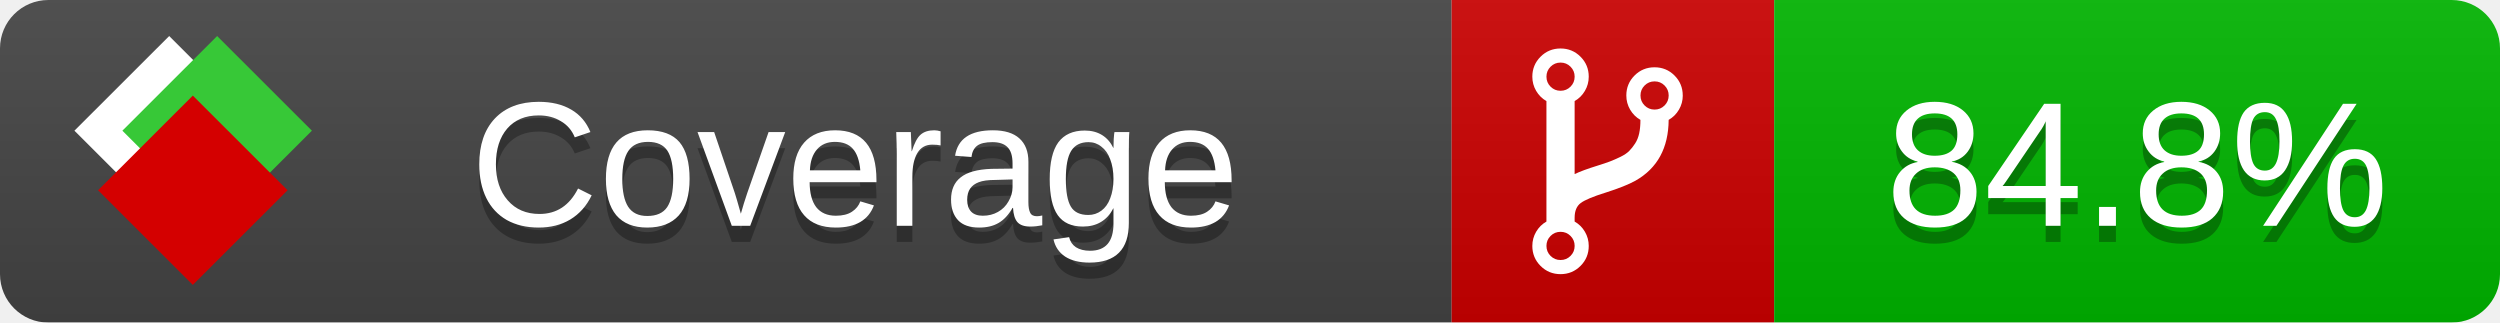
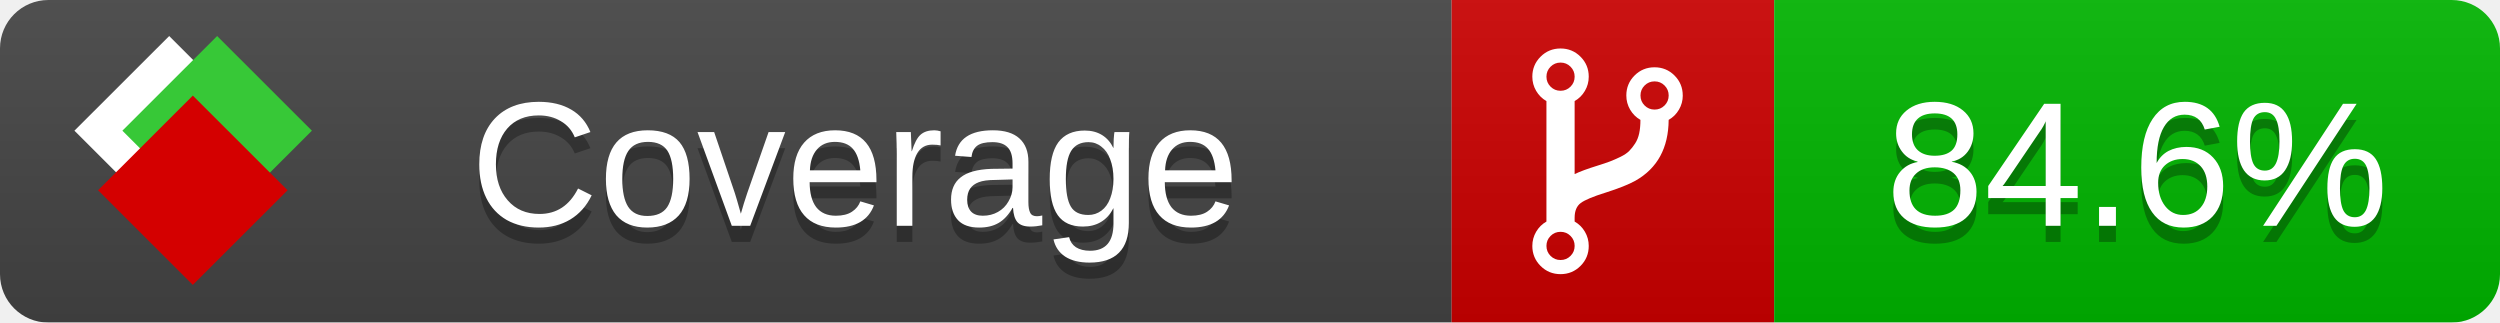
<svg xmlns="http://www.w3.org/2000/svg" xmlns:xlink="http://www.w3.org/1999/xlink" width="155" height="20">
  <style type="text/css">
          
            @keyframes fade1 {
                0% { visibility: visible; opacity: 1; }
               23% { visibility: visible; opacity: 1; }
               25% { visibility: hidden; opacity: 0; }
               48% { visibility: hidden; opacity: 0; }
               50% { visibility: hidden; opacity: 0; }
               73% { visibility: hidden; opacity: 0; }
               75% { visibility: hidden; opacity: 0; }
               98% { visibility: hidden; opacity: 0; }
              100% { visibility: visible; opacity: 1; }
            }
            @keyframes fade2 {
                0% { visibility: hidden; opacity: 0; }
               23% { visibility: hidden; opacity: 0; }
               25% { visibility: visible; opacity: 1; }
               48% { visibility: visible; opacity: 1; }
               50% { visibility: hidden; opacity: 0; }
               73% { visibility: hidden; opacity: 0; }
               75% { visibility: hidden; opacity: 0; }
               98% { visibility: hidden; opacity: 0; }
              100% { visibility: hidden; opacity: 0; }
            }
            @keyframes fade3 {
                0% { visibility: hidden; opacity: 0; }
               23% { visibility: hidden; opacity: 0; }
               25% { visibility: hidden; opacity: 0; }
               48% { visibility: hidden; opacity: 0; }
               50% { visibility: visible; opacity: 1; }
               73% { visibility: visible; opacity: 1; }
               75% { visibility: hidden; opacity: 0; }
               98% { visibility: hidden; opacity: 0; }
              100% { visibility: hidden; opacity: 0; }
            }
            @keyframes fade4 {
                0% { visibility: hidden; opacity: 0; }
               23% { visibility: hidden; opacity: 0; }
               25% { visibility: hidden; opacity: 0; }
               48% { visibility: hidden; opacity: 0; }
               50% { visibility: hidden; opacity: 0; }
               73% { visibility: hidden; opacity: 0; }
               75% { visibility: visible; opacity: 1; }
               98% { visibility: visible; opacity: 1; }
              100% { visibility: hidden; opacity: 0; }
            }
            .linecoverage {
                animation-duration: 15s;
                animation-name: fade1;
                animation-iteration-count: infinite;
            }
            .branchcoverage {
                animation-duration: 15s;
                animation-name: fade2;
                animation-iteration-count: infinite;
            }
            .methodcoverage {
                animation-duration: 15s;
                animation-name: fade3;
                animation-iteration-count: infinite;
            }
            .fullmethodcoverage {
                animation-duration: 15s;
                animation-name: fade4;
                animation-iteration-count: infinite;
            }
          
    </style>
  <defs>
    <linearGradient id="gradient" x2="0" y2="100%">
      <stop offset="0" stop-color="#bbb" stop-opacity=".1" />
      <stop offset="1" stop-opacity=".1" />
    </linearGradient>
    <linearGradient id="c">
      <stop offset="0" stop-color="#d40000" />
      <stop offset="1" stop-color="#ff2a2a" />
    </linearGradient>
    <linearGradient id="a">
      <stop offset="0" stop-color="#e0e0de" />
      <stop offset="1" stop-color="#fff" />
    </linearGradient>
    <linearGradient id="b">
      <stop offset="0" stop-color="#37c837" />
      <stop offset="1" stop-color="#217821" />
    </linearGradient>
    <linearGradient xlink:href="#a" id="e" x1="106.44" x2="69.96" y1="-11.96" y2="-46.84" gradientTransform="matrix(-.8426 -.00045 -.00045 -.8426 -94.27 -75.82)" gradientUnits="userSpaceOnUse" />
    <linearGradient xlink:href="#b" id="f" x1="56.19" x2="77.97" y1="-23.45" y2="10.62" gradientTransform="matrix(.8426 .00045 .00045 .8426 94.27 75.82)" gradientUnits="userSpaceOnUse" />
    <linearGradient xlink:href="#c" id="g" x1="79.98" x2="132.9" y1="10.79" y2="10.79" gradientTransform="matrix(.8426 .00045 .00045 .8426 94.27 75.82)" gradientUnits="userSpaceOnUse" />
    <mask id="mask">
      <rect width="155" height="20" rx="3" fill="#fff" />
    </mask>
    <g id="icon" transform="matrix(.04486 0 0 .04481 -.48 -.63)">
      <rect width="52.92" height="52.92" x="-109.72" y="-27.13" fill="url(#e)" transform="rotate(-135)" />
      <rect width="52.92" height="52.92" x="70.19" y="-39.18" fill="url(#f)" transform="rotate(45)" />
      <rect width="52.92" height="52.92" x="80.05" y="-15.74" fill="url(#g)" transform="rotate(45)" />
    </g>
  </defs>
  <g mask="url(#mask)">
    <rect x="0" y="0" width="90" height="20" fill="#444" />
    <rect x="90" y="0" width="20" height="20" fill="#c00" />
    <rect x="110" y="0" width="45" height="20" fill="#00B600" />
    <rect x="0" y="0" width="155" height="20" fill="url(#gradient)" />
  </g>
  <g>
    <path class="" fill="#fff" d="m 97.628,15.247 q 0,-0.364 -0.255,-0.619 -0.255,-0.255 -0.619,-0.255 -0.364,0 -0.619,0.255 -0.255,0.255 -0.255,0.619 0,0.364 0.255,0.619 0.255,0.255 0.619,0.255 0.364,0 0.619,-0.255 0.255,-0.255 0.255,-0.619 z m 0,-10.493 q 0,-0.364 -0.255,-0.619 -0.255,-0.255 -0.619,-0.255 -0.364,0 -0.619,0.255 -0.255,0.255 -0.255,0.619 0,0.364 0.255,0.619 0.255,0.255 0.619,0.255 0.364,0 0.619,-0.255 0.255,-0.255 0.255,-0.619 z m 5.83,1.166 q 0,-0.364 -0.255,-0.619 -0.255,-0.255 -0.619,-0.255 -0.364,0 -0.619,0.255 -0.255,0.255 -0.255,0.619 0,0.364 0.255,0.619 0.255,0.255 0.619,0.255 0.364,0 0.619,-0.255 0.255,-0.255 0.255,-0.619 z m 0.874,0 q 0,0.474 -0.237,0.879 -0.237,0.405 -0.638,0.633 -0.018,2.614 -2.059,3.771 -0.619,0.346 -1.849,0.738 -1.166,0.364 -1.544,0.647 -0.378,0.282 -0.378,0.911 l 0,0.237 q 0.401,0.228 0.638,0.633 0.237,0.405 0.237,0.879 0,0.729 -0.51,1.239 -0.51,0.51 -1.239,0.51 -0.729,0 -1.239,-0.51 -0.51,-0.51 -0.51,-1.239 0,-0.474 0.237,-0.879 0.237,-0.405 0.638,-0.633 l 0,-7.469 q -0.401,-0.228 -0.638,-0.633 -0.237,-0.405 -0.237,-0.879 0,-0.729 0.51,-1.239 0.51,-0.51 1.239,-0.51 0.729,0 1.239,0.51 0.51,0.51 0.51,1.239 0,0.474 -0.237,0.879 -0.237,0.405 -0.638,0.633 l 0,4.527 q 0.492,-0.237 1.403,-0.519 0.501,-0.155 0.797,-0.269 0.296,-0.114 0.642,-0.282 0.346,-0.169 0.537,-0.36 0.191,-0.191 0.369,-0.465 0.178,-0.273 0.255,-0.633 0.077,-0.36 0.077,-0.833 -0.401,-0.228 -0.638,-0.633 -0.237,-0.405 -0.237,-0.879 0,-0.729 0.51,-1.239 0.51,-0.51 1.239,-0.51 0.729,0 1.239,0.51 0.51,0.51 0.51,1.239 z" />
  </g>
  <g fill="#fff" text-anchor="middle" font-family="Verdana,Arial,Geneva,sans-serif" font-size="11">
    <a xlink:href="https://github.com/danielpalme/ReportGenerator" target="_top">
      <use xlink:href="#icon" transform="translate(3,1) scale(3.5)" />
    </a>
    <text x="53" y="15" fill="#010101" fill-opacity=".3">Coverage</text>
    <text x="53" y="14" fill="#fff">Coverage</text>
-     <text class="" x="132.5" y="15" fill="#010101" fill-opacity=".3">84.8%</text>
-     <text class="" x="132.5" y="14">84.8%</text>
+     <text class="" x="132.5" y="15" fill="#010101" fill-opacity=".3">84.6%</text>
+     <text class="" x="132.5" y="14">84.6%</text>
  </g>
  <g>
    <rect class="" x="90" y="0" width="65" height="20" fill-opacity="0" />
  </g>
</svg>
